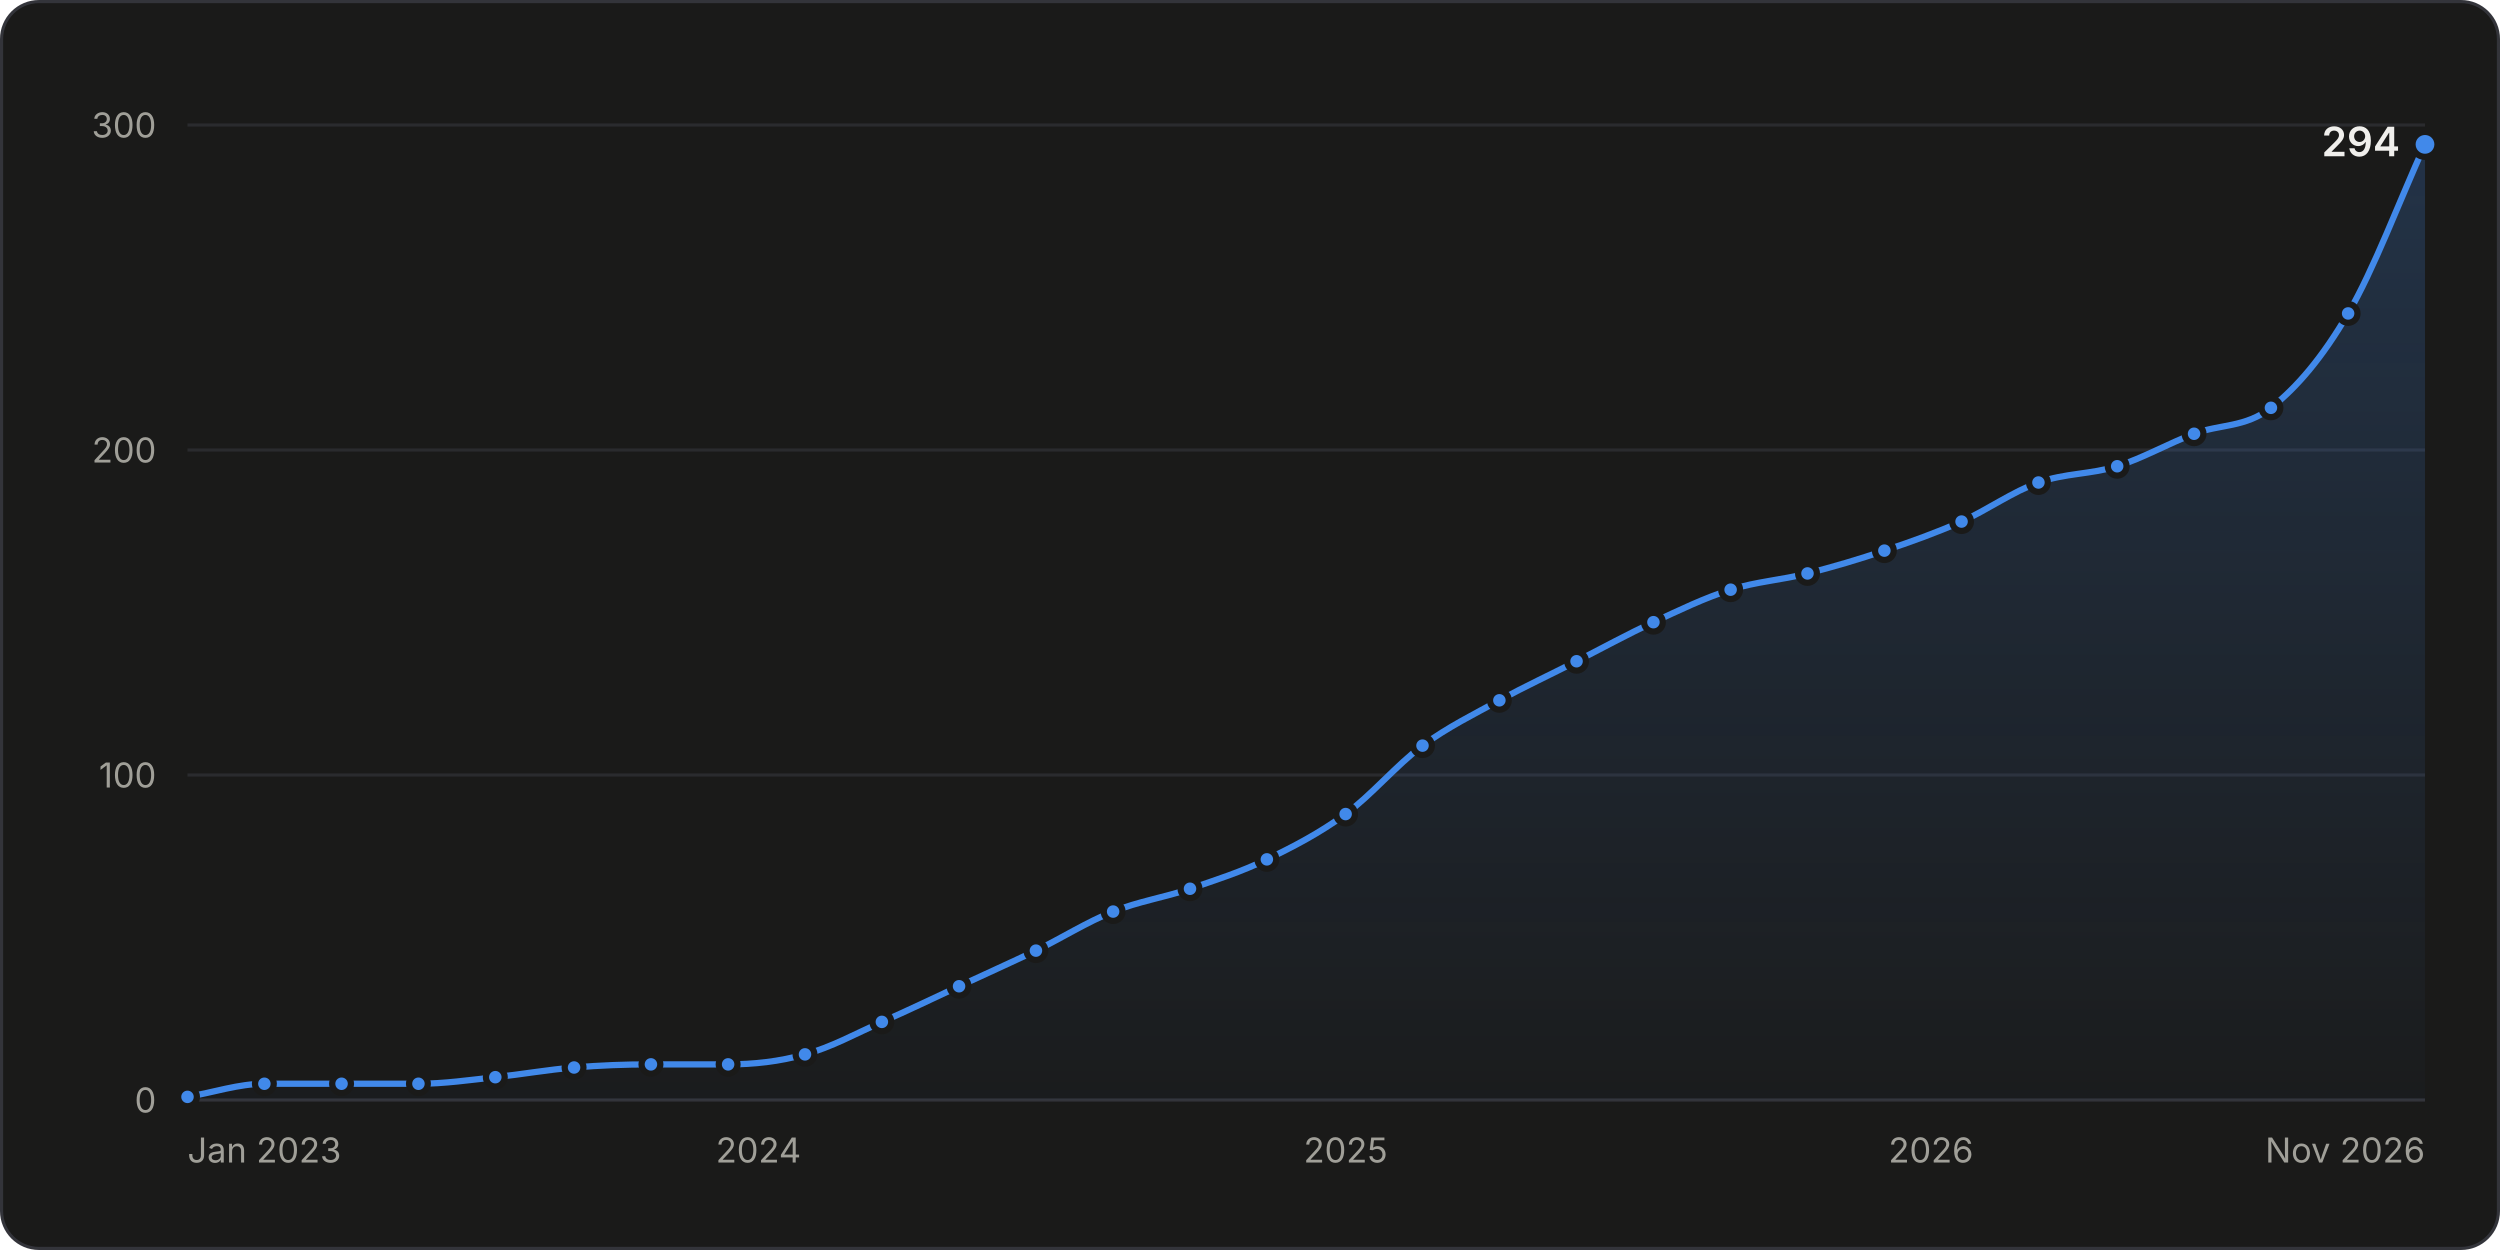
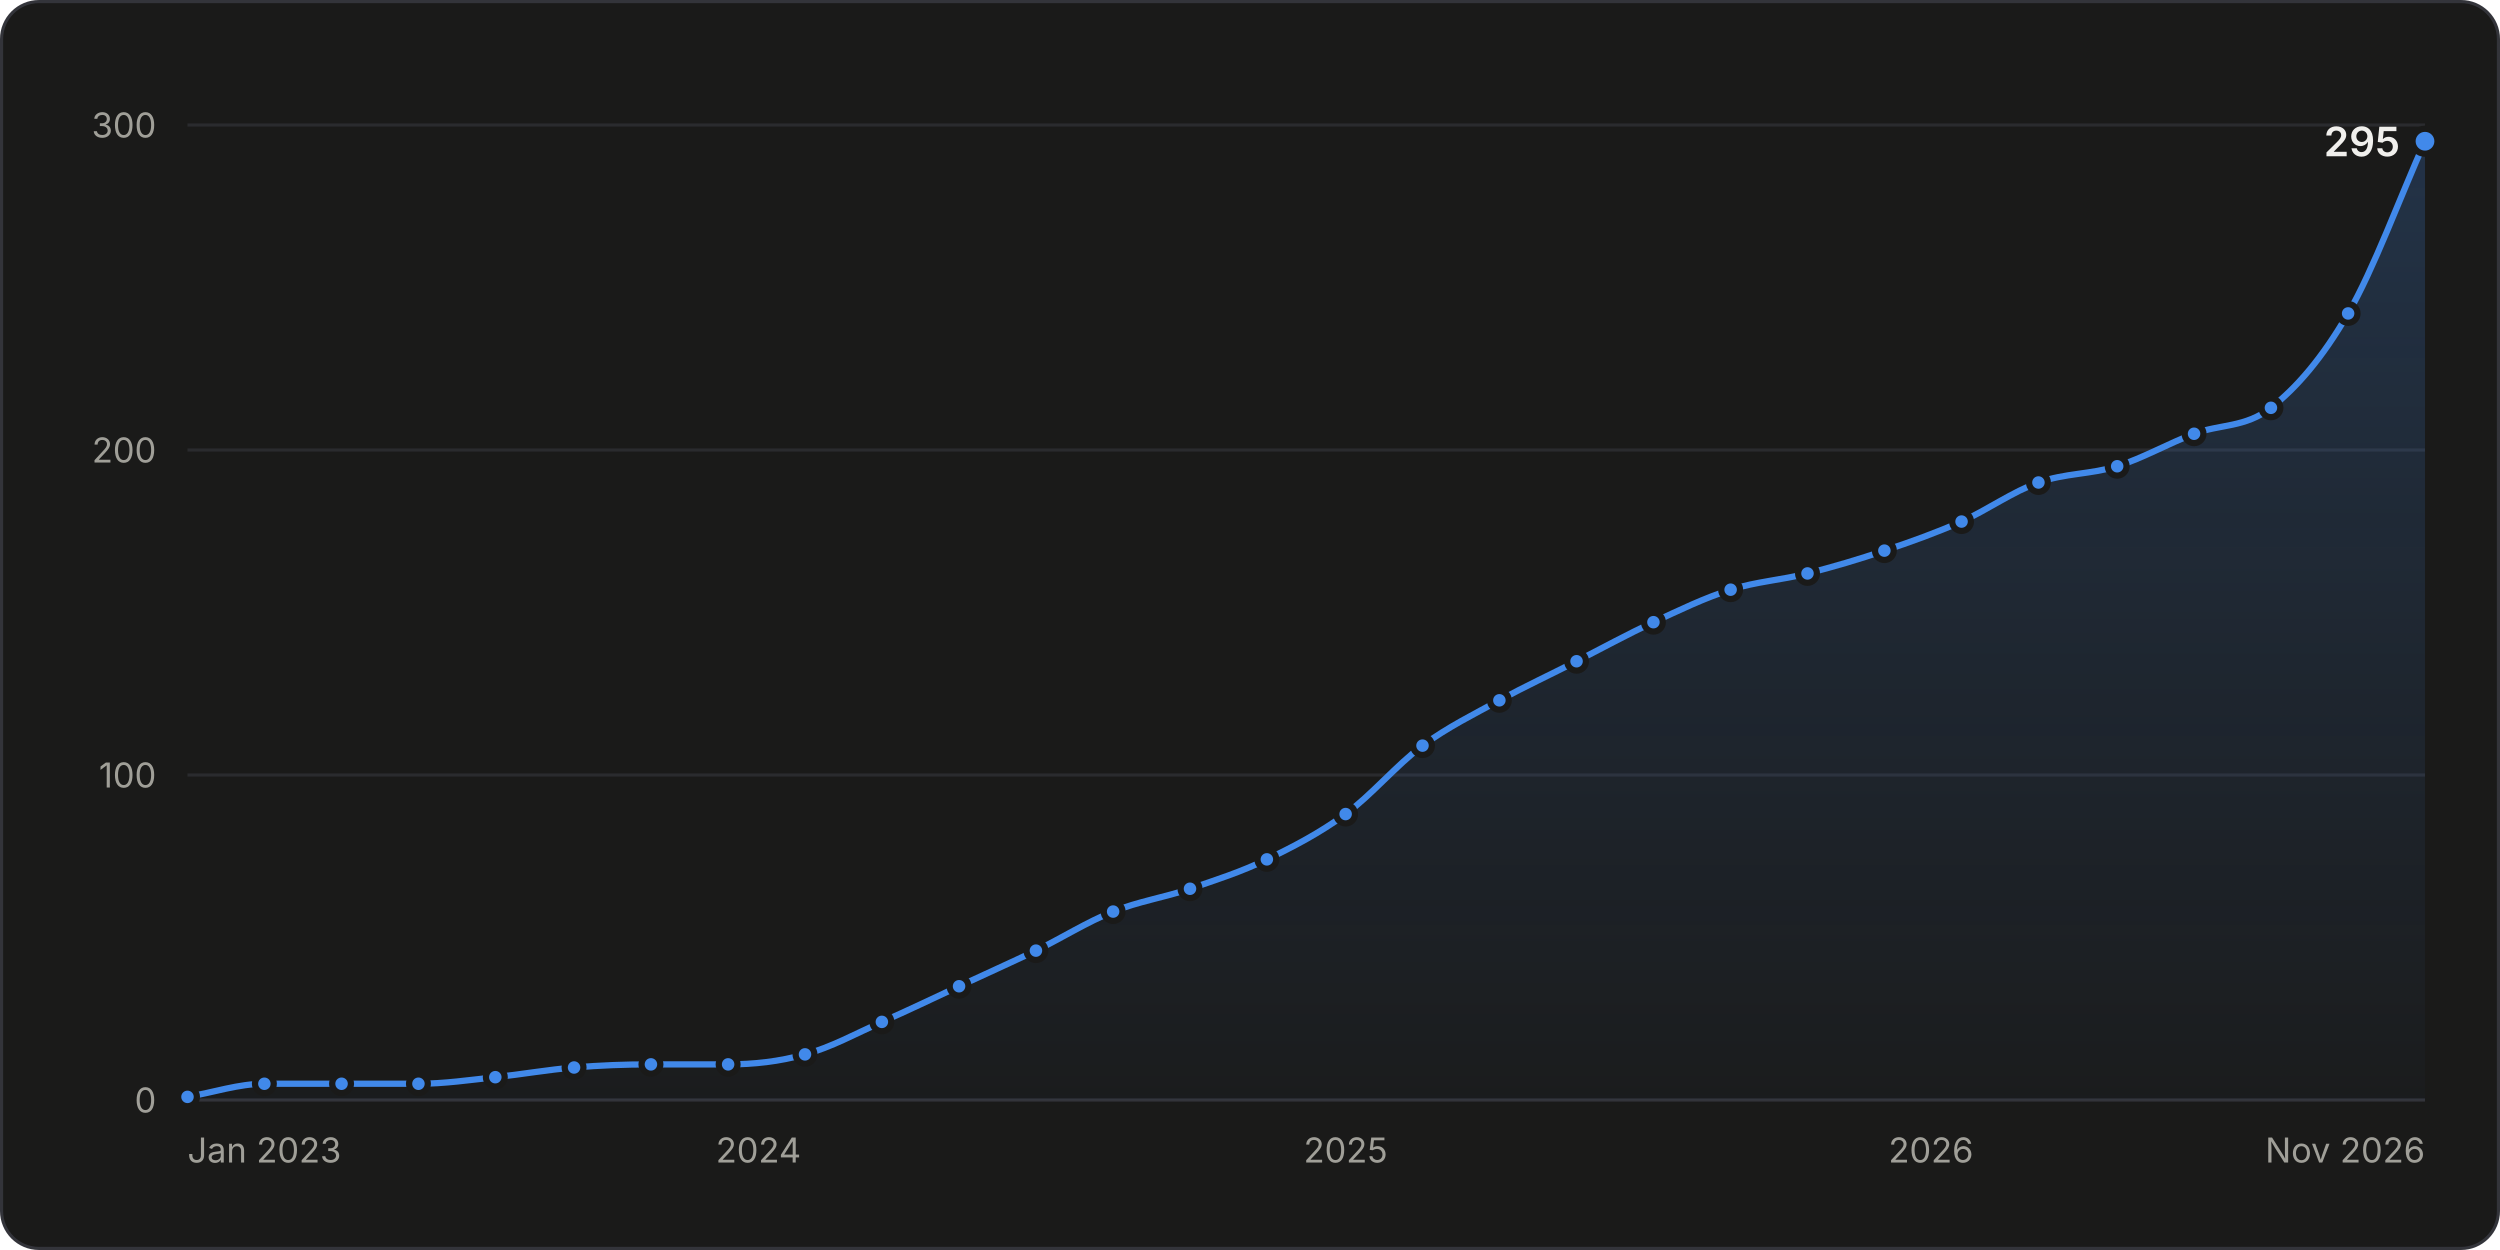
<svg xmlns="http://www.w3.org/2000/svg" width="800" height="400" viewBox="0 0 800 400" role="img" aria-labelledby="title desc">
  <style>.gs-draw{animation:gs-draw 1.6s linear backwards}@keyframes gs-draw{from{stroke-dasharray:1;stroke-dashoffset:1}to{stroke-dasharray:1;stroke-dashoffset:0}}.gs-fade{animation:gs-fade .5s ease-out backwards}@keyframes gs-fade{from{opacity:0}to{opacity:1}}.gs-pop{animation:gs-pop .25s ease-out backwards;transform-box:fill-box;transform-origin:center}@keyframes gs-pop{from{opacity:0;transform:scale(.4)}to{opacity:1;transform:scale(1)}}@media (prefers-reduced-motion: reduce){.gs-draw,.gs-fade,.gs-pop{animation:none!important}}</style>
  <rect x="0.5" y="0.5" width="799" height="399" rx="12" fill="#1a1a19" stroke="#33343a" />
  <g font-family="&quot;IBM Plex Sans&quot;, system-ui, -apple-system, &quot;Segoe UI&quot;, sans-serif" font-size="11" fill="#c3c2b7" style="font-variant-numeric:tabular-nums">
    <defs>
      <linearGradient id="stars-fade" x1="0" y1="0" x2="0" y2="1">
        <stop stop-color="#4189ea" stop-opacity="0.22" />
        <stop offset="1" stop-color="#4189ea" stop-opacity="0.02" />
      </linearGradient>
    </defs>
    <line x1="60.0" x2="776.0" y1="352.0" y2="352.0" stroke="#33343a" />
    <text x="50.0" y="356.0" fill="#a09f98" text-anchor="end">0</text>
    <line x1="60.0" x2="776.0" y1="248.0" y2="248.0" stroke="#2a2b2e" />
    <text x="50.0" y="252.0" fill="#a09f98" text-anchor="end">100</text>
    <line x1="60.0" x2="776.0" y1="144.0" y2="144.0" stroke="#2a2b2e" />
    <text x="50.0" y="148.0" fill="#a09f98" text-anchor="end">200</text>
    <line x1="60.0" x2="776.0" y1="40.0" y2="40.0" stroke="#2a2b2e" />
    <text x="50.0" y="44.0" fill="#a09f98" text-anchor="end">300</text>
    <text x="60.0" y="372.0" fill="#a09f98">Jan 2023</text>
    <text x="242.7" y="372.0" fill="#a09f98" text-anchor="middle">2024</text>
    <text x="430.6" y="372.0" fill="#a09f98" text-anchor="middle">2025</text>
    <text x="617.9" y="372.0" fill="#a09f98" text-anchor="middle">2026</text>
    <text x="776.0" y="372.0" fill="#a09f98" text-anchor="end">Nov 2026</text>
    <g class="gs-fade">
-       <path d="M60.0 351.0C68.2 349.6 76.4 346.8 84.6 346.8C92.8 346.8 101.1 346.8 109.3 346.8C117.5 346.8 125.7 346.8 133.9 346.8C142.1 346.8 150.3 345.6 158.5 344.7C166.9 343.8 175.3 342.3 183.7 341.6C191.9 340.9 200.1 340.6 208.3 340.6C216.5 340.6 224.8 340.6 233.0 340.6C241.2 340.6 249.4 339.7 257.6 337.4C265.8 335.2 274.0 330.7 282.2 327.0C290.5 323.4 298.7 319.4 306.9 315.6C315.1 311.8 323.3 308.1 331.5 304.2C339.7 300.2 347.9 295.0 356.2 291.7C364.4 288.4 372.6 287.2 380.8 284.4C389.0 281.6 397.2 279.0 405.4 275.0C413.8 271.0 422.2 266.6 430.6 260.5C438.8 254.5 447.0 244.7 455.2 238.6C463.4 232.6 471.6 228.6 479.8 224.1C488.1 219.6 496.3 215.8 504.5 211.6C512.7 207.4 520.9 202.9 529.1 199.1C537.3 195.3 545.5 191.3 553.8 188.7C562.0 186.1 570.2 185.6 578.4 183.5C586.6 181.4 594.8 179.0 603.0 176.2C611.2 173.5 619.5 170.5 627.7 166.9C635.9 163.2 644.1 157.3 652.3 154.4C660.7 151.4 669.1 151.8 677.5 149.2C685.7 146.6 693.9 141.9 702.1 138.8C710.3 135.7 718.5 136.9 726.7 130.5C734.9 124.1 743.2 114.4 751.4 100.3C759.6 86.3 767.8 64.3 776.0 46.2L776.0 352.0L60.0 352.0Z" fill="url(#stars-fade)" />
+       <path d="M60.0 351.0C68.2 349.6 76.4 346.8 84.6 346.8C92.8 346.8 101.1 346.8 109.3 346.8C117.5 346.8 125.7 346.8 133.9 346.8C142.1 346.8 150.3 345.6 158.5 344.7C166.9 343.8 175.3 342.3 183.7 341.6C191.9 340.9 200.1 340.6 208.3 340.6C216.5 340.6 224.8 340.6 233.0 340.6C241.2 340.6 249.4 339.7 257.6 337.4C265.8 335.2 274.0 330.7 282.2 327.0C290.5 323.4 298.7 319.4 306.9 315.6C315.1 311.8 323.3 308.1 331.5 304.2C339.7 300.2 347.9 295.0 356.2 291.7C364.4 288.4 372.6 287.2 380.8 284.4C389.0 281.6 397.2 279.0 405.4 275.0C413.8 271.0 422.2 266.6 430.6 260.5C438.8 254.5 447.0 244.7 455.2 238.6C463.4 232.6 471.6 228.6 479.8 224.1C488.1 219.6 496.3 215.8 504.5 211.6C512.7 207.4 520.9 202.9 529.1 199.1C537.3 195.3 545.5 191.3 553.8 188.7C562.0 186.1 570.2 185.6 578.4 183.5C586.6 181.4 594.8 179.0 603.0 176.2C611.2 173.5 619.5 170.5 627.7 166.9C635.9 163.2 644.1 157.3 652.3 154.4C660.7 151.4 669.1 151.8 677.5 149.2C685.7 146.6 693.9 141.9 702.1 138.8C710.3 135.7 718.5 136.9 726.7 130.5C734.9 124.1 743.2 114.5 751.4 100.3C759.6 86.1 767.8 63.6 776.0 45.2L776.0 352.0L60.0 352.0Z" fill="url(#stars-fade)" />
    </g>
    <g class="gs-draw">
-       <path d="M60.0 351.0C68.2 349.6 76.4 346.8 84.6 346.8C92.8 346.8 101.1 346.8 109.3 346.8C117.5 346.8 125.7 346.8 133.9 346.8C142.1 346.8 150.3 345.6 158.5 344.7C166.9 343.8 175.3 342.3 183.7 341.6C191.9 340.9 200.1 340.6 208.3 340.6C216.5 340.6 224.8 340.6 233.0 340.6C241.2 340.6 249.4 339.7 257.6 337.4C265.8 335.2 274.0 330.7 282.2 327.0C290.5 323.4 298.7 319.4 306.9 315.6C315.1 311.8 323.3 308.1 331.5 304.2C339.7 300.2 347.9 295.0 356.2 291.7C364.4 288.4 372.6 287.2 380.8 284.4C389.0 281.6 397.2 279.0 405.4 275.0C413.8 271.0 422.2 266.6 430.6 260.5C438.8 254.5 447.0 244.7 455.2 238.6C463.4 232.6 471.6 228.6 479.8 224.1C488.1 219.6 496.3 215.8 504.5 211.6C512.7 207.4 520.9 202.9 529.1 199.1C537.3 195.3 545.5 191.3 553.8 188.7C562.0 186.1 570.2 185.6 578.4 183.5C586.6 181.4 594.8 179.0 603.0 176.2C611.2 173.5 619.5 170.5 627.7 166.9C635.9 163.2 644.1 157.3 652.3 154.4C660.7 151.4 669.1 151.8 677.5 149.2C685.7 146.6 693.9 141.9 702.1 138.8C710.3 135.7 718.5 136.9 726.7 130.5C734.9 124.1 743.2 114.4 751.4 100.3C759.6 86.3 767.8 64.3 776.0 46.2" fill="none" stroke="#4189ea" stroke-width="2" stroke-linejoin="round" stroke-linecap="round" pathLength="1" />
+       <path d="M60.0 351.0C68.2 349.6 76.4 346.8 84.6 346.8C92.8 346.8 101.1 346.8 109.3 346.8C117.5 346.8 125.7 346.8 133.9 346.8C142.1 346.8 150.3 345.6 158.5 344.7C166.9 343.8 175.3 342.3 183.7 341.6C191.9 340.9 200.1 340.6 208.3 340.6C216.5 340.6 224.8 340.6 233.0 340.6C241.2 340.6 249.4 339.7 257.6 337.4C265.8 335.2 274.0 330.7 282.2 327.0C290.5 323.4 298.7 319.4 306.9 315.6C315.1 311.8 323.3 308.1 331.5 304.2C339.7 300.2 347.9 295.0 356.2 291.7C364.4 288.4 372.6 287.2 380.8 284.4C389.0 281.6 397.2 279.0 405.4 275.0C413.8 271.0 422.2 266.6 430.6 260.5C438.8 254.5 447.0 244.7 455.2 238.6C463.4 232.6 471.6 228.6 479.8 224.1C488.1 219.6 496.3 215.8 504.5 211.6C512.7 207.4 520.9 202.9 529.1 199.1C537.3 195.3 545.5 191.3 553.8 188.7C562.0 186.1 570.2 185.6 578.4 183.5C586.6 181.4 594.8 179.0 603.0 176.2C611.2 173.5 619.5 170.5 627.7 166.9C635.9 163.2 644.1 157.3 652.3 154.4C660.7 151.4 669.1 151.8 677.5 149.2C685.7 146.6 693.9 141.9 702.1 138.8C710.3 135.7 718.5 136.9 726.7 130.5C734.9 124.1 743.2 114.5 751.4 100.3C759.6 86.1 767.8 63.6 776.0 45.2" fill="none" stroke="#4189ea" stroke-width="2" stroke-linejoin="round" stroke-linecap="round" pathLength="1" />
    </g>
    <g class="gs-pop">
      <circle cx="60.0" cy="351.0" r="3" fill="#4189ea" stroke="#1a1a19" stroke-width="2" />
    </g>
    <g class="gs-pop" style="animation-delay:49ms">
      <circle cx="84.6" cy="346.8" r="3" fill="#4189ea" stroke="#1a1a19" stroke-width="2" />
    </g>
-     <g class="gs-pop" style="animation-delay:98ms">
+     <g class="gs-pop" style="animation-delay:97ms">
      <circle cx="109.3" cy="346.8" r="3" fill="#4189ea" stroke="#1a1a19" stroke-width="2" />
    </g>
    <g class="gs-pop" style="animation-delay:146ms">
      <circle cx="133.9" cy="346.8" r="3" fill="#4189ea" stroke="#1a1a19" stroke-width="2" />
    </g>
-     <g class="gs-pop" style="animation-delay:195ms">
+     <g class="gs-pop" style="animation-delay:194ms">
      <circle cx="158.5" cy="344.7" r="3" fill="#4189ea" stroke="#1a1a19" stroke-width="2" />
    </g>
-     <g class="gs-pop" style="animation-delay:245ms">
+     <g class="gs-pop" style="animation-delay:244ms">
      <circle cx="183.7" cy="341.6" r="3" fill="#4189ea" stroke="#1a1a19" stroke-width="2" />
    </g>
    <g class="gs-pop" style="animation-delay:293ms">
      <circle cx="208.3" cy="340.6" r="3" fill="#4189ea" stroke="#1a1a19" stroke-width="2" />
    </g>
-     <g class="gs-pop" style="animation-delay:342ms">
+     <g class="gs-pop" style="animation-delay:341ms">
      <circle cx="233.0" cy="340.6" r="3" fill="#4189ea" stroke="#1a1a19" stroke-width="2" />
    </g>
    <g class="gs-pop" style="animation-delay:390ms">
      <circle cx="257.6" cy="337.4" r="3" fill="#4189ea" stroke="#1a1a19" stroke-width="2" />
    </g>
-     <g class="gs-pop" style="animation-delay:443ms">
+     <g class="gs-pop" style="animation-delay:442ms">
      <circle cx="282.2" cy="327.0" r="3" fill="#4189ea" stroke="#1a1a19" stroke-width="2" />
    </g>
    <g class="gs-pop" style="animation-delay:496ms">
      <circle cx="306.9" cy="315.6" r="3" fill="#4189ea" stroke="#1a1a19" stroke-width="2" />
    </g>
-     <g class="gs-pop" style="animation-delay:550ms">
+     <g class="gs-pop" style="animation-delay:549ms">
      <circle cx="331.5" cy="304.2" r="3" fill="#4189ea" stroke="#1a1a19" stroke-width="2" />
    </g>
-     <g class="gs-pop" style="animation-delay:604ms">
+     <g class="gs-pop" style="animation-delay:603ms">
      <circle cx="356.2" cy="291.7" r="3" fill="#4189ea" stroke="#1a1a19" stroke-width="2" />
    </g>
-     <g class="gs-pop" style="animation-delay:655ms">
+     <g class="gs-pop" style="animation-delay:654ms">
      <circle cx="380.8" cy="284.4" r="3" fill="#4189ea" stroke="#1a1a19" stroke-width="2" />
    </g>
-     <g class="gs-pop" style="animation-delay:707ms">
+     <g class="gs-pop" style="animation-delay:706ms">
      <circle cx="405.4" cy="275.0" r="3" fill="#4189ea" stroke="#1a1a19" stroke-width="2" />
    </g>
-     <g class="gs-pop" style="animation-delay:764ms">
+     <g class="gs-pop" style="animation-delay:763ms">
      <circle cx="430.6" cy="260.5" r="3" fill="#4189ea" stroke="#1a1a19" stroke-width="2" />
    </g>
-     <g class="gs-pop" style="animation-delay:828ms">
+     <g class="gs-pop" style="animation-delay:827ms">
      <circle cx="455.2" cy="238.6" r="3" fill="#4189ea" stroke="#1a1a19" stroke-width="2" />
    </g>
-     <g class="gs-pop" style="animation-delay:885ms">
+     <g class="gs-pop" style="animation-delay:884ms">
      <circle cx="479.8" cy="224.1" r="3" fill="#4189ea" stroke="#1a1a19" stroke-width="2" />
    </g>
-     <g class="gs-pop" style="animation-delay:939ms">
+     <g class="gs-pop" style="animation-delay:938ms">
      <circle cx="504.5" cy="211.6" r="3" fill="#4189ea" stroke="#1a1a19" stroke-width="2" />
    </g>
-     <g class="gs-pop" style="animation-delay:993ms">
+     <g class="gs-pop" style="animation-delay:992ms">
      <circle cx="529.1" cy="199.1" r="3" fill="#4189ea" stroke="#1a1a19" stroke-width="2" />
    </g>
-     <g class="gs-pop" style="animation-delay:1046ms">
+     <g class="gs-pop" style="animation-delay:1045ms">
      <circle cx="553.8" cy="188.7" r="3" fill="#4189ea" stroke="#1a1a19" stroke-width="2" />
    </g>
-     <g class="gs-pop" style="animation-delay:1096ms">
+     <g class="gs-pop" style="animation-delay:1094ms">
      <circle cx="578.4" cy="183.5" r="3" fill="#4189ea" stroke="#1a1a19" stroke-width="2" />
    </g>
-     <g class="gs-pop" style="animation-delay:1146ms">
+     <g class="gs-pop" style="animation-delay:1145ms">
      <circle cx="603.0" cy="176.2" r="3" fill="#4189ea" stroke="#1a1a19" stroke-width="2" />
    </g>
-     <g class="gs-pop" style="animation-delay:1198ms">
+     <g class="gs-pop" style="animation-delay:1197ms">
      <circle cx="627.7" cy="166.9" r="3" fill="#4189ea" stroke="#1a1a19" stroke-width="2" />
    </g>
-     <g class="gs-pop" style="animation-delay:1252ms">
+     <g class="gs-pop" style="animation-delay:1251ms">
      <circle cx="652.3" cy="154.4" r="3" fill="#4189ea" stroke="#1a1a19" stroke-width="2" />
    </g>
-     <g class="gs-pop" style="animation-delay:1303ms">
+     <g class="gs-pop" style="animation-delay:1301ms">
      <circle cx="677.5" cy="149.2" r="3" fill="#4189ea" stroke="#1a1a19" stroke-width="2" />
    </g>
-     <g class="gs-pop" style="animation-delay:1355ms">
+     <g class="gs-pop" style="animation-delay:1354ms">
      <circle cx="702.1" cy="138.8" r="3" fill="#4189ea" stroke="#1a1a19" stroke-width="2" />
    </g>
-     <g class="gs-pop" style="animation-delay:1406ms">
+     <g class="gs-pop" style="animation-delay:1405ms">
      <circle cx="726.7" cy="130.5" r="3" fill="#4189ea" stroke="#1a1a19" stroke-width="2" />
    </g>
-     <g class="gs-pop" style="animation-delay:1483ms">
+     <g class="gs-pop" style="animation-delay:1481ms">
      <circle cx="751.4" cy="100.3" r="3" fill="#4189ea" stroke="#1a1a19" stroke-width="2" />
    </g>
    <g class="gs-fade" style="animation-delay:1600ms">
-       <circle cx="776.0" cy="46.2" r="4" fill="#4189ea" stroke="#1a1a19" stroke-width="2" />
-       <text x="768.0" y="50.0" fill="#f0efec" text-anchor="end" font-size="13" font-weight="600">294</text>
+       <circle cx="776.0" cy="45.2" r="4" fill="#4189ea" stroke="#1a1a19" stroke-width="2" />
+       <text x="768.0" y="50.0" fill="#f0efec" text-anchor="end" font-size="13" font-weight="600">295</text>
    </g>
    <rect x="60.0" y="40" width="12.3" height="312" fill-opacity="0" />
    <rect x="72.3" y="40" width="24.6" height="312" fill-opacity="0" />
    <rect x="97.0" y="40" width="24.6" height="312" fill-opacity="0" />
    <rect x="121.6" y="40" width="24.6" height="312" fill-opacity="0" />
    <rect x="146.2" y="40" width="24.9" height="312" fill-opacity="0" />
    <rect x="171.1" y="40" width="24.9" height="312" fill-opacity="0" />
    <rect x="196.0" y="40" width="24.6" height="312" fill-opacity="0" />
    <rect x="220.7" y="40" width="24.6" height="312" fill-opacity="0" />
    <rect x="245.3" y="40" width="24.6" height="312" fill-opacity="0" />
    <rect x="269.9" y="40" width="24.6" height="312" fill-opacity="0" />
    <rect x="294.6" y="40" width="24.6" height="312" fill-opacity="0" />
    <rect x="319.2" y="40" width="24.6" height="312" fill-opacity="0" />
    <rect x="343.8" y="40" width="24.6" height="312" fill-opacity="0" />
    <rect x="368.5" y="40" width="24.6" height="312" fill-opacity="0" />
    <rect x="393.1" y="40" width="24.9" height="312" fill-opacity="0" />
    <rect x="418.0" y="40" width="24.9" height="312" fill-opacity="0" />
    <rect x="442.9" y="40" width="24.6" height="312" fill-opacity="0" />
    <rect x="467.5" y="40" width="24.6" height="312" fill-opacity="0" />
    <rect x="492.2" y="40" width="24.6" height="312" fill-opacity="0" />
    <rect x="516.8" y="40" width="24.6" height="312" fill-opacity="0" />
    <rect x="541.4" y="40" width="24.6" height="312" fill-opacity="0" />
    <rect x="566.1" y="40" width="24.6" height="312" fill-opacity="0" />
    <rect x="590.7" y="40" width="24.6" height="312" fill-opacity="0" />
    <rect x="615.3" y="40" width="24.6" height="312" fill-opacity="0" />
    <rect x="640.0" y="40" width="24.9" height="312" fill-opacity="0" />
    <rect x="664.9" y="40" width="24.9" height="312" fill-opacity="0" />
    <rect x="689.8" y="40" width="24.6" height="312" fill-opacity="0" />
    <rect x="714.4" y="40" width="24.6" height="312" fill-opacity="0" />
    <rect x="739.0" y="40" width="24.6" height="312" fill-opacity="0" />
    <rect x="763.7" y="40" width="12.3" height="312" fill-opacity="0" />
  </g>
</svg>
